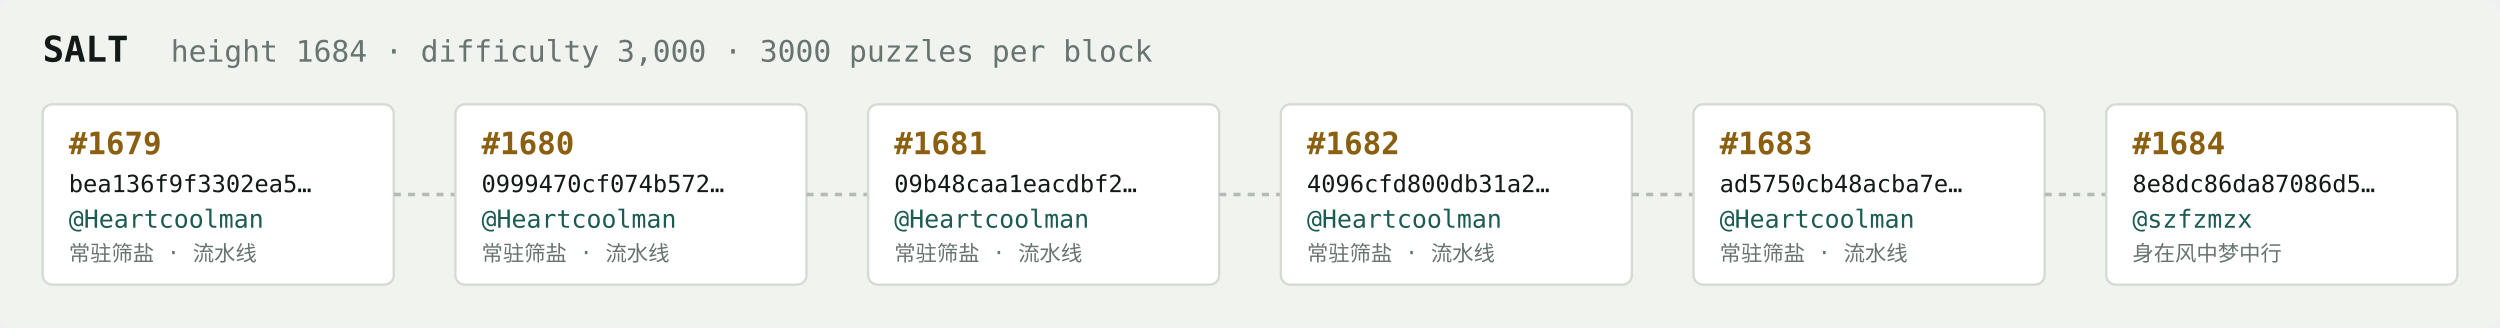
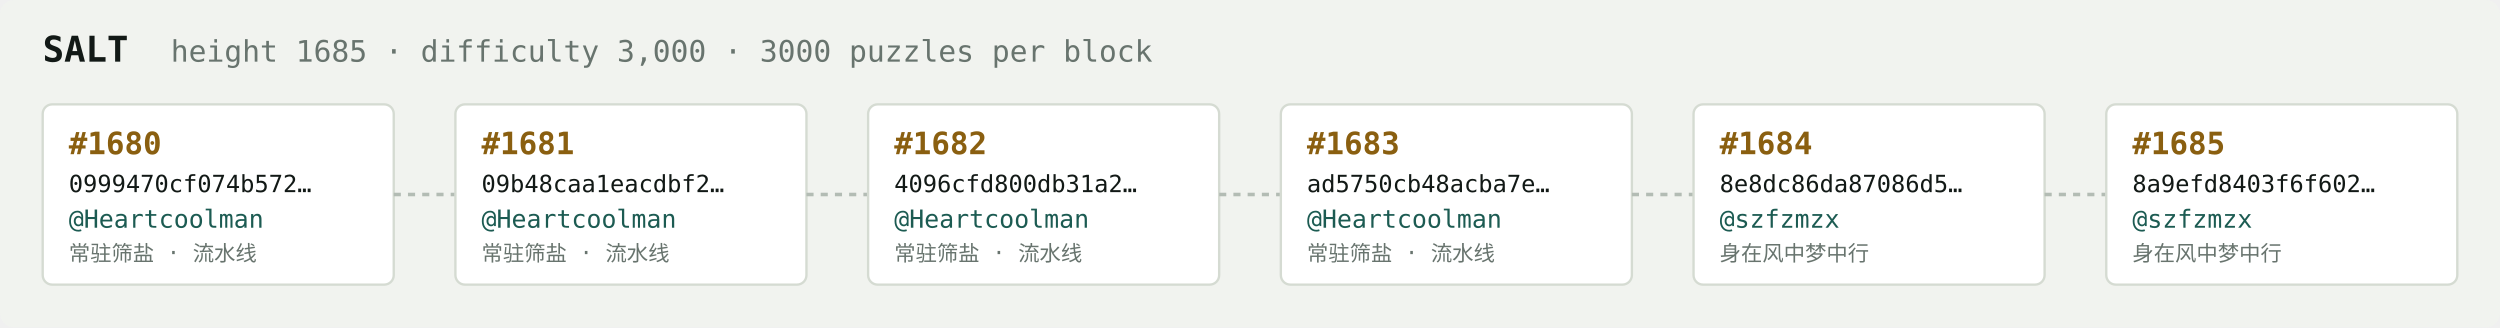
<svg xmlns="http://www.w3.org/2000/svg" width="1054" height="138" viewBox="0 0 1054 138" font-family="ui-monospace,SFMono-Regular,Menlo,monospace">
  <rect fill="#f1f3ef" width="1054" height="138" rx="6" />
  <text x="18" y="26" fill="#121916" font-size="15" font-weight="700">SALT</text>
-   <text x="72" y="26" fill="#68746e" font-size="12.5">height 1684 · difficulty 3,000 · 3000 puzzles per block</text>
+   <text x="72" y="26" fill="#68746e" font-size="12.5">height 1685 · difficulty 3,000 · 3000 puzzles per block</text>
  <rect x="18" y="44" width="148" height="76" rx="4" fill="#ffffff" stroke="#d5dbd2" stroke-width="1" />
-   <text x="29" y="65" fill="#8a5f10" font-size="13" font-weight="700">#1679</text>
-   <text x="29" y="81" fill="#121916" font-size="10">bea136f9f3302ea5…</text>
+   <text x="29" y="65" fill="#8a5f10" font-size="13" font-weight="700">#1680</text>
+   <text x="29" y="81" fill="#121916" font-size="10">0999470cf074b572…</text>
  <text x="29" y="96" fill="#1c5b52" font-size="10.5">@Heartcoolman</text>
  <text x="29" y="110" fill="#68746e" font-size="9">常驻筛盐 · 流水线</text>
  <line x1="166" y1="82.0" x2="192" y2="82.0" stroke="#b3bcb4" stroke-width="1.5" stroke-dasharray="3 3" />
  <rect x="192" y="44" width="148" height="76" rx="4" fill="#ffffff" stroke="#d5dbd2" stroke-width="1" />
-   <text x="203" y="65" fill="#8a5f10" font-size="13" font-weight="700">#1680</text>
-   <text x="203" y="81" fill="#121916" font-size="10">0999470cf074b572…</text>
+   <text x="203" y="65" fill="#8a5f10" font-size="13" font-weight="700">#1681</text>
+   <text x="203" y="81" fill="#121916" font-size="10">09b48caa1eacdbf2…</text>
  <text x="203" y="96" fill="#1c5b52" font-size="10.5">@Heartcoolman</text>
  <text x="203" y="110" fill="#68746e" font-size="9">常驻筛盐 · 流水线</text>
  <line x1="340" y1="82.0" x2="366" y2="82.0" stroke="#b3bcb4" stroke-width="1.5" stroke-dasharray="3 3" />
  <rect x="366" y="44" width="148" height="76" rx="4" fill="#ffffff" stroke="#d5dbd2" stroke-width="1" />
-   <text x="377" y="65" fill="#8a5f10" font-size="13" font-weight="700">#1681</text>
-   <text x="377" y="81" fill="#121916" font-size="10">09b48caa1eacdbf2…</text>
+   <text x="377" y="65" fill="#8a5f10" font-size="13" font-weight="700">#1682</text>
+   <text x="377" y="81" fill="#121916" font-size="10">4096cfd800db31a2…</text>
  <text x="377" y="96" fill="#1c5b52" font-size="10.5">@Heartcoolman</text>
  <text x="377" y="110" fill="#68746e" font-size="9">常驻筛盐 · 流水线</text>
  <line x1="514" y1="82.0" x2="540" y2="82.0" stroke="#b3bcb4" stroke-width="1.5" stroke-dasharray="3 3" />
  <rect x="540" y="44" width="148" height="76" rx="4" fill="#ffffff" stroke="#d5dbd2" stroke-width="1" />
-   <text x="551" y="65" fill="#8a5f10" font-size="13" font-weight="700">#1682</text>
-   <text x="551" y="81" fill="#121916" font-size="10">4096cfd800db31a2…</text>
+   <text x="551" y="65" fill="#8a5f10" font-size="13" font-weight="700">#1683</text>
+   <text x="551" y="81" fill="#121916" font-size="10">ad5750cb48acba7e…</text>
  <text x="551" y="96" fill="#1c5b52" font-size="10.5">@Heartcoolman</text>
  <text x="551" y="110" fill="#68746e" font-size="9">常驻筛盐 · 流水线</text>
  <line x1="688" y1="82.0" x2="714" y2="82.0" stroke="#b3bcb4" stroke-width="1.5" stroke-dasharray="3 3" />
  <rect x="714" y="44" width="148" height="76" rx="4" fill="#ffffff" stroke="#d5dbd2" stroke-width="1" />
-   <text x="725" y="65" fill="#8a5f10" font-size="13" font-weight="700">#1683</text>
-   <text x="725" y="81" fill="#121916" font-size="10">ad5750cb48acba7e…</text>
-   <text x="725" y="96" fill="#1c5b52" font-size="10.5">@Heartcoolman</text>
-   <text x="725" y="110" fill="#68746e" font-size="9">常驻筛盐 · 流水线</text>
+   <text x="725" y="65" fill="#8a5f10" font-size="13" font-weight="700">#1684</text>
+   <text x="725" y="81" fill="#121916" font-size="10">8e8dc86da87086d5…</text>
+   <text x="725" y="96" fill="#1c5b52" font-size="10.5">@szfzmzx</text>
+   <text x="725" y="110" fill="#68746e" font-size="9">身在风中梦中行</text>
  <line x1="862" y1="82.0" x2="888" y2="82.0" stroke="#b3bcb4" stroke-width="1.5" stroke-dasharray="3 3" />
  <rect x="888" y="44" width="148" height="76" rx="4" fill="#ffffff" stroke="#d5dbd2" stroke-width="1" />
-   <text x="899" y="65" fill="#8a5f10" font-size="13" font-weight="700">#1684</text>
-   <text x="899" y="81" fill="#121916" font-size="10">8e8dc86da87086d5…</text>
+   <text x="899" y="65" fill="#8a5f10" font-size="13" font-weight="700">#1685</text>
+   <text x="899" y="81" fill="#121916" font-size="10">8a9efd8403f6f602…</text>
  <text x="899" y="96" fill="#1c5b52" font-size="10.5">@szfzmzx</text>
  <text x="899" y="110" fill="#68746e" font-size="9">身在风中梦中行</text>
</svg>
